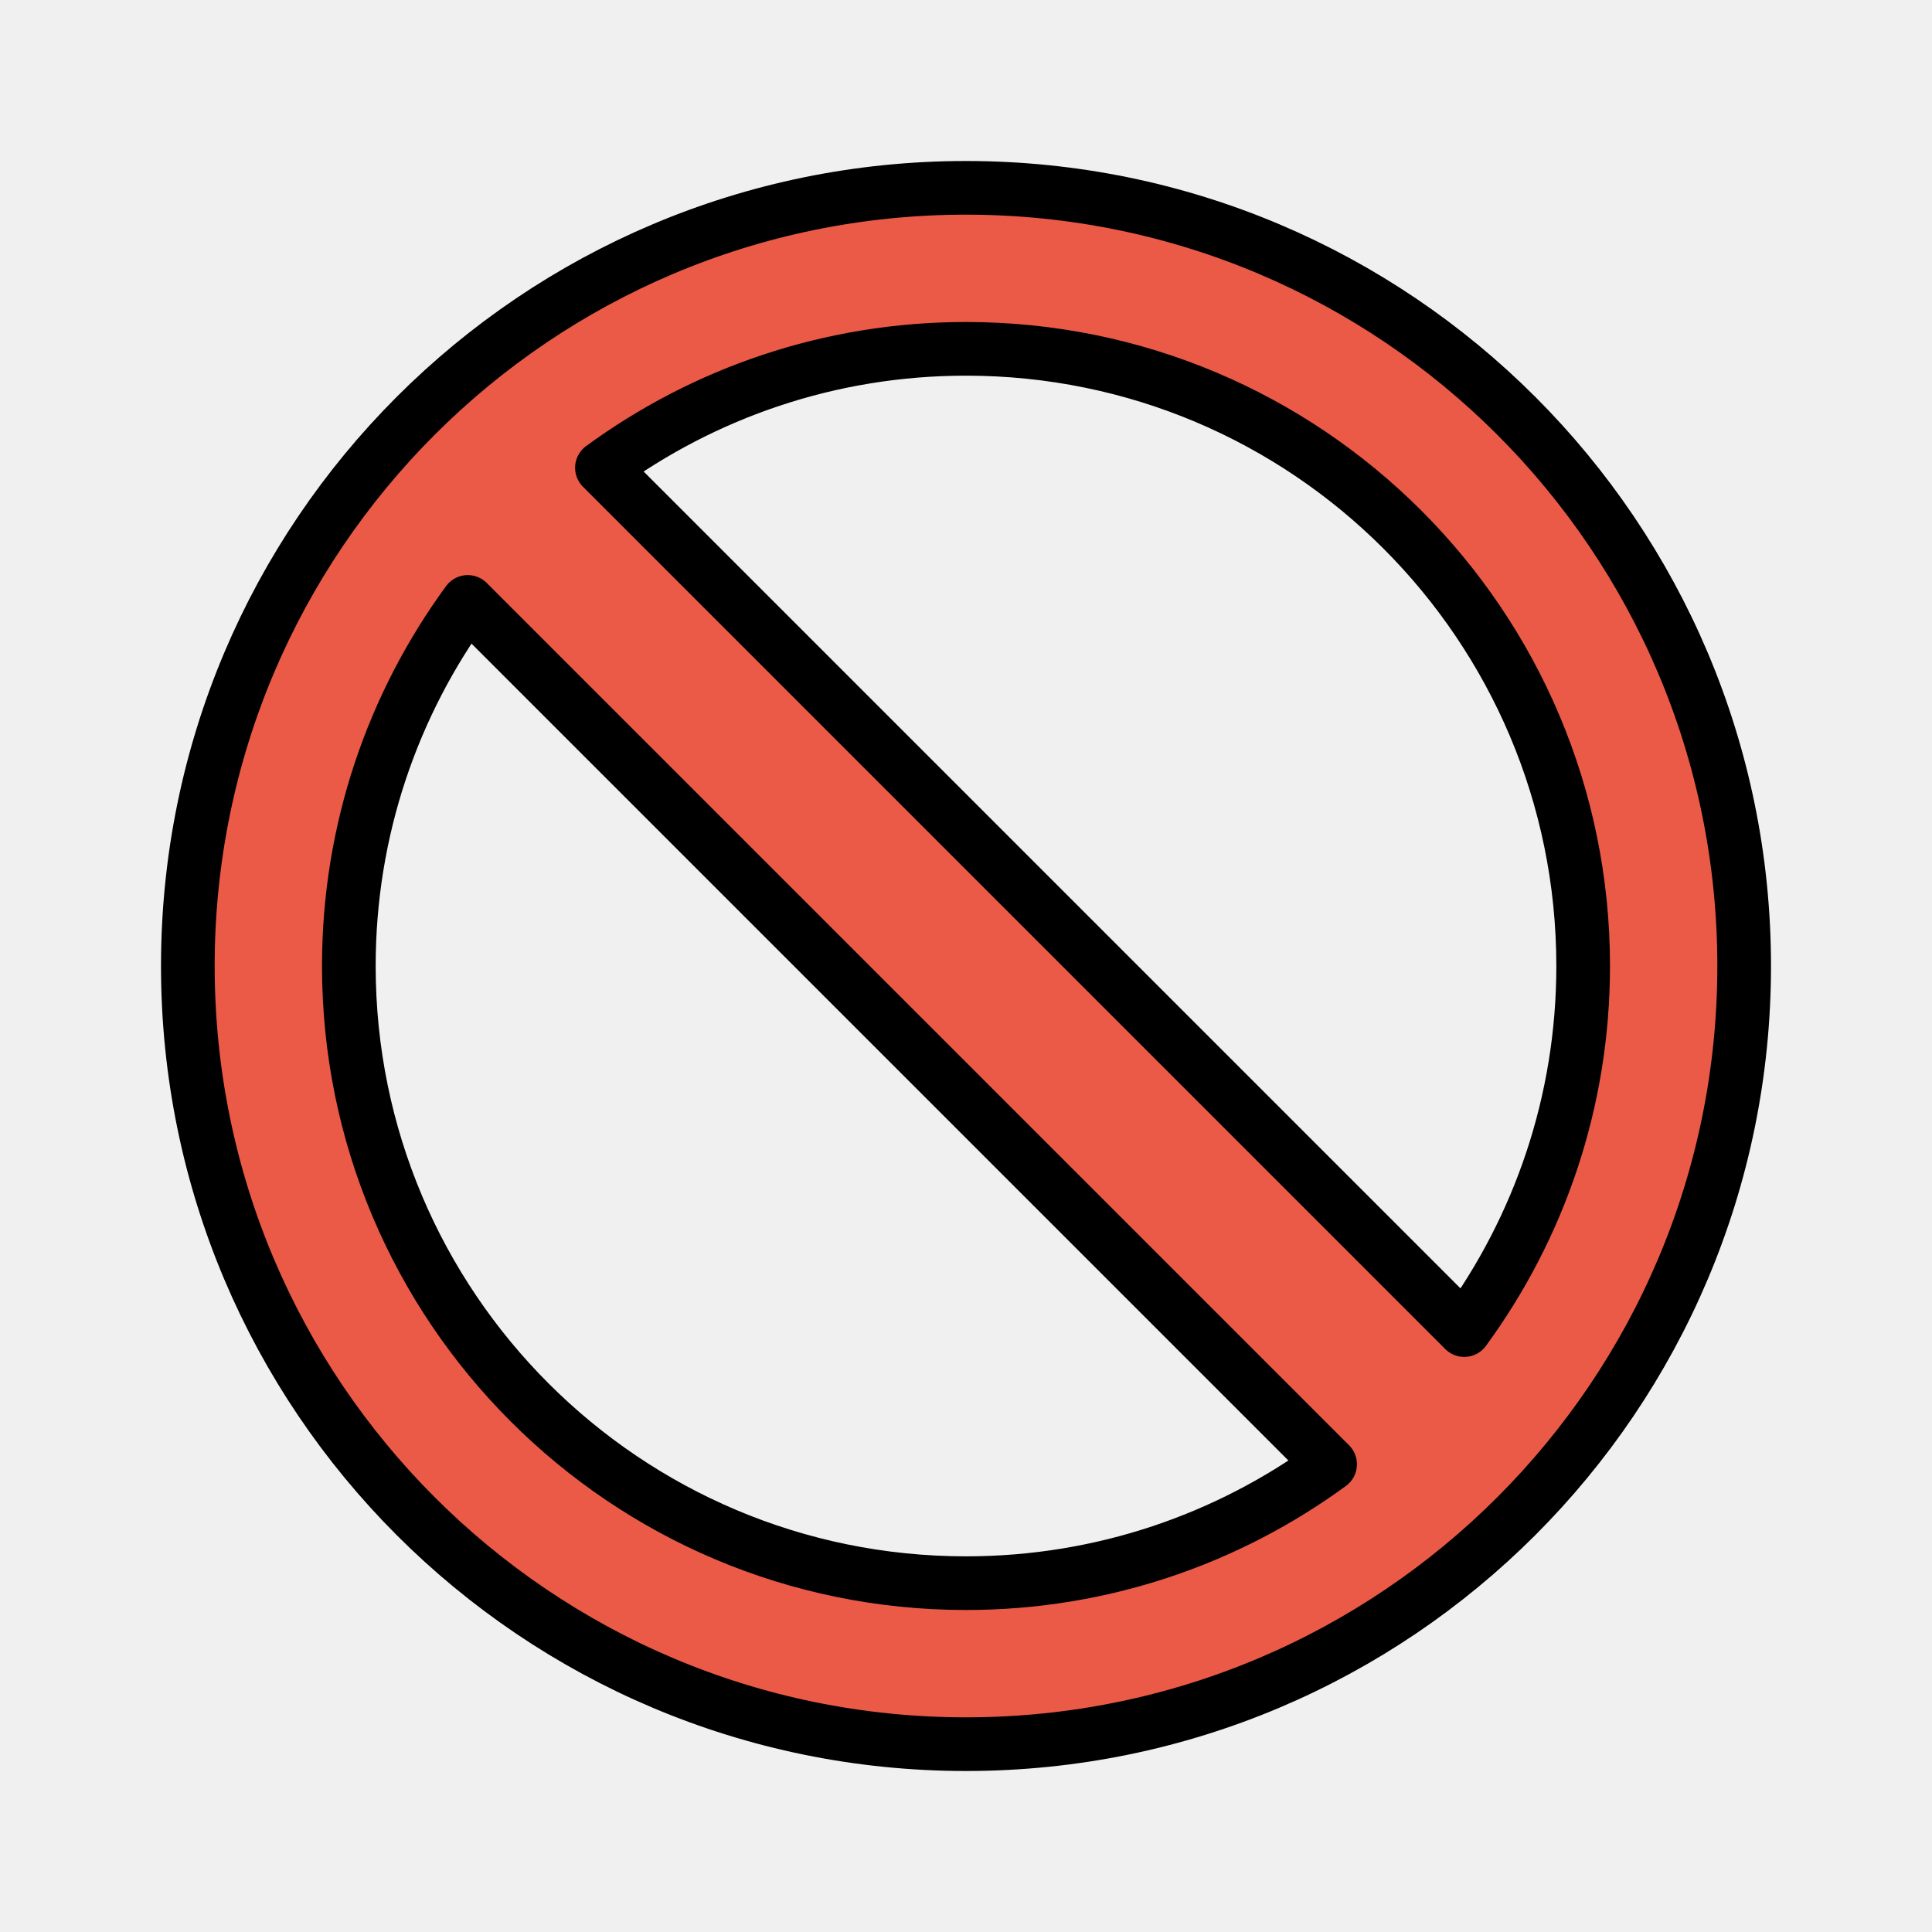
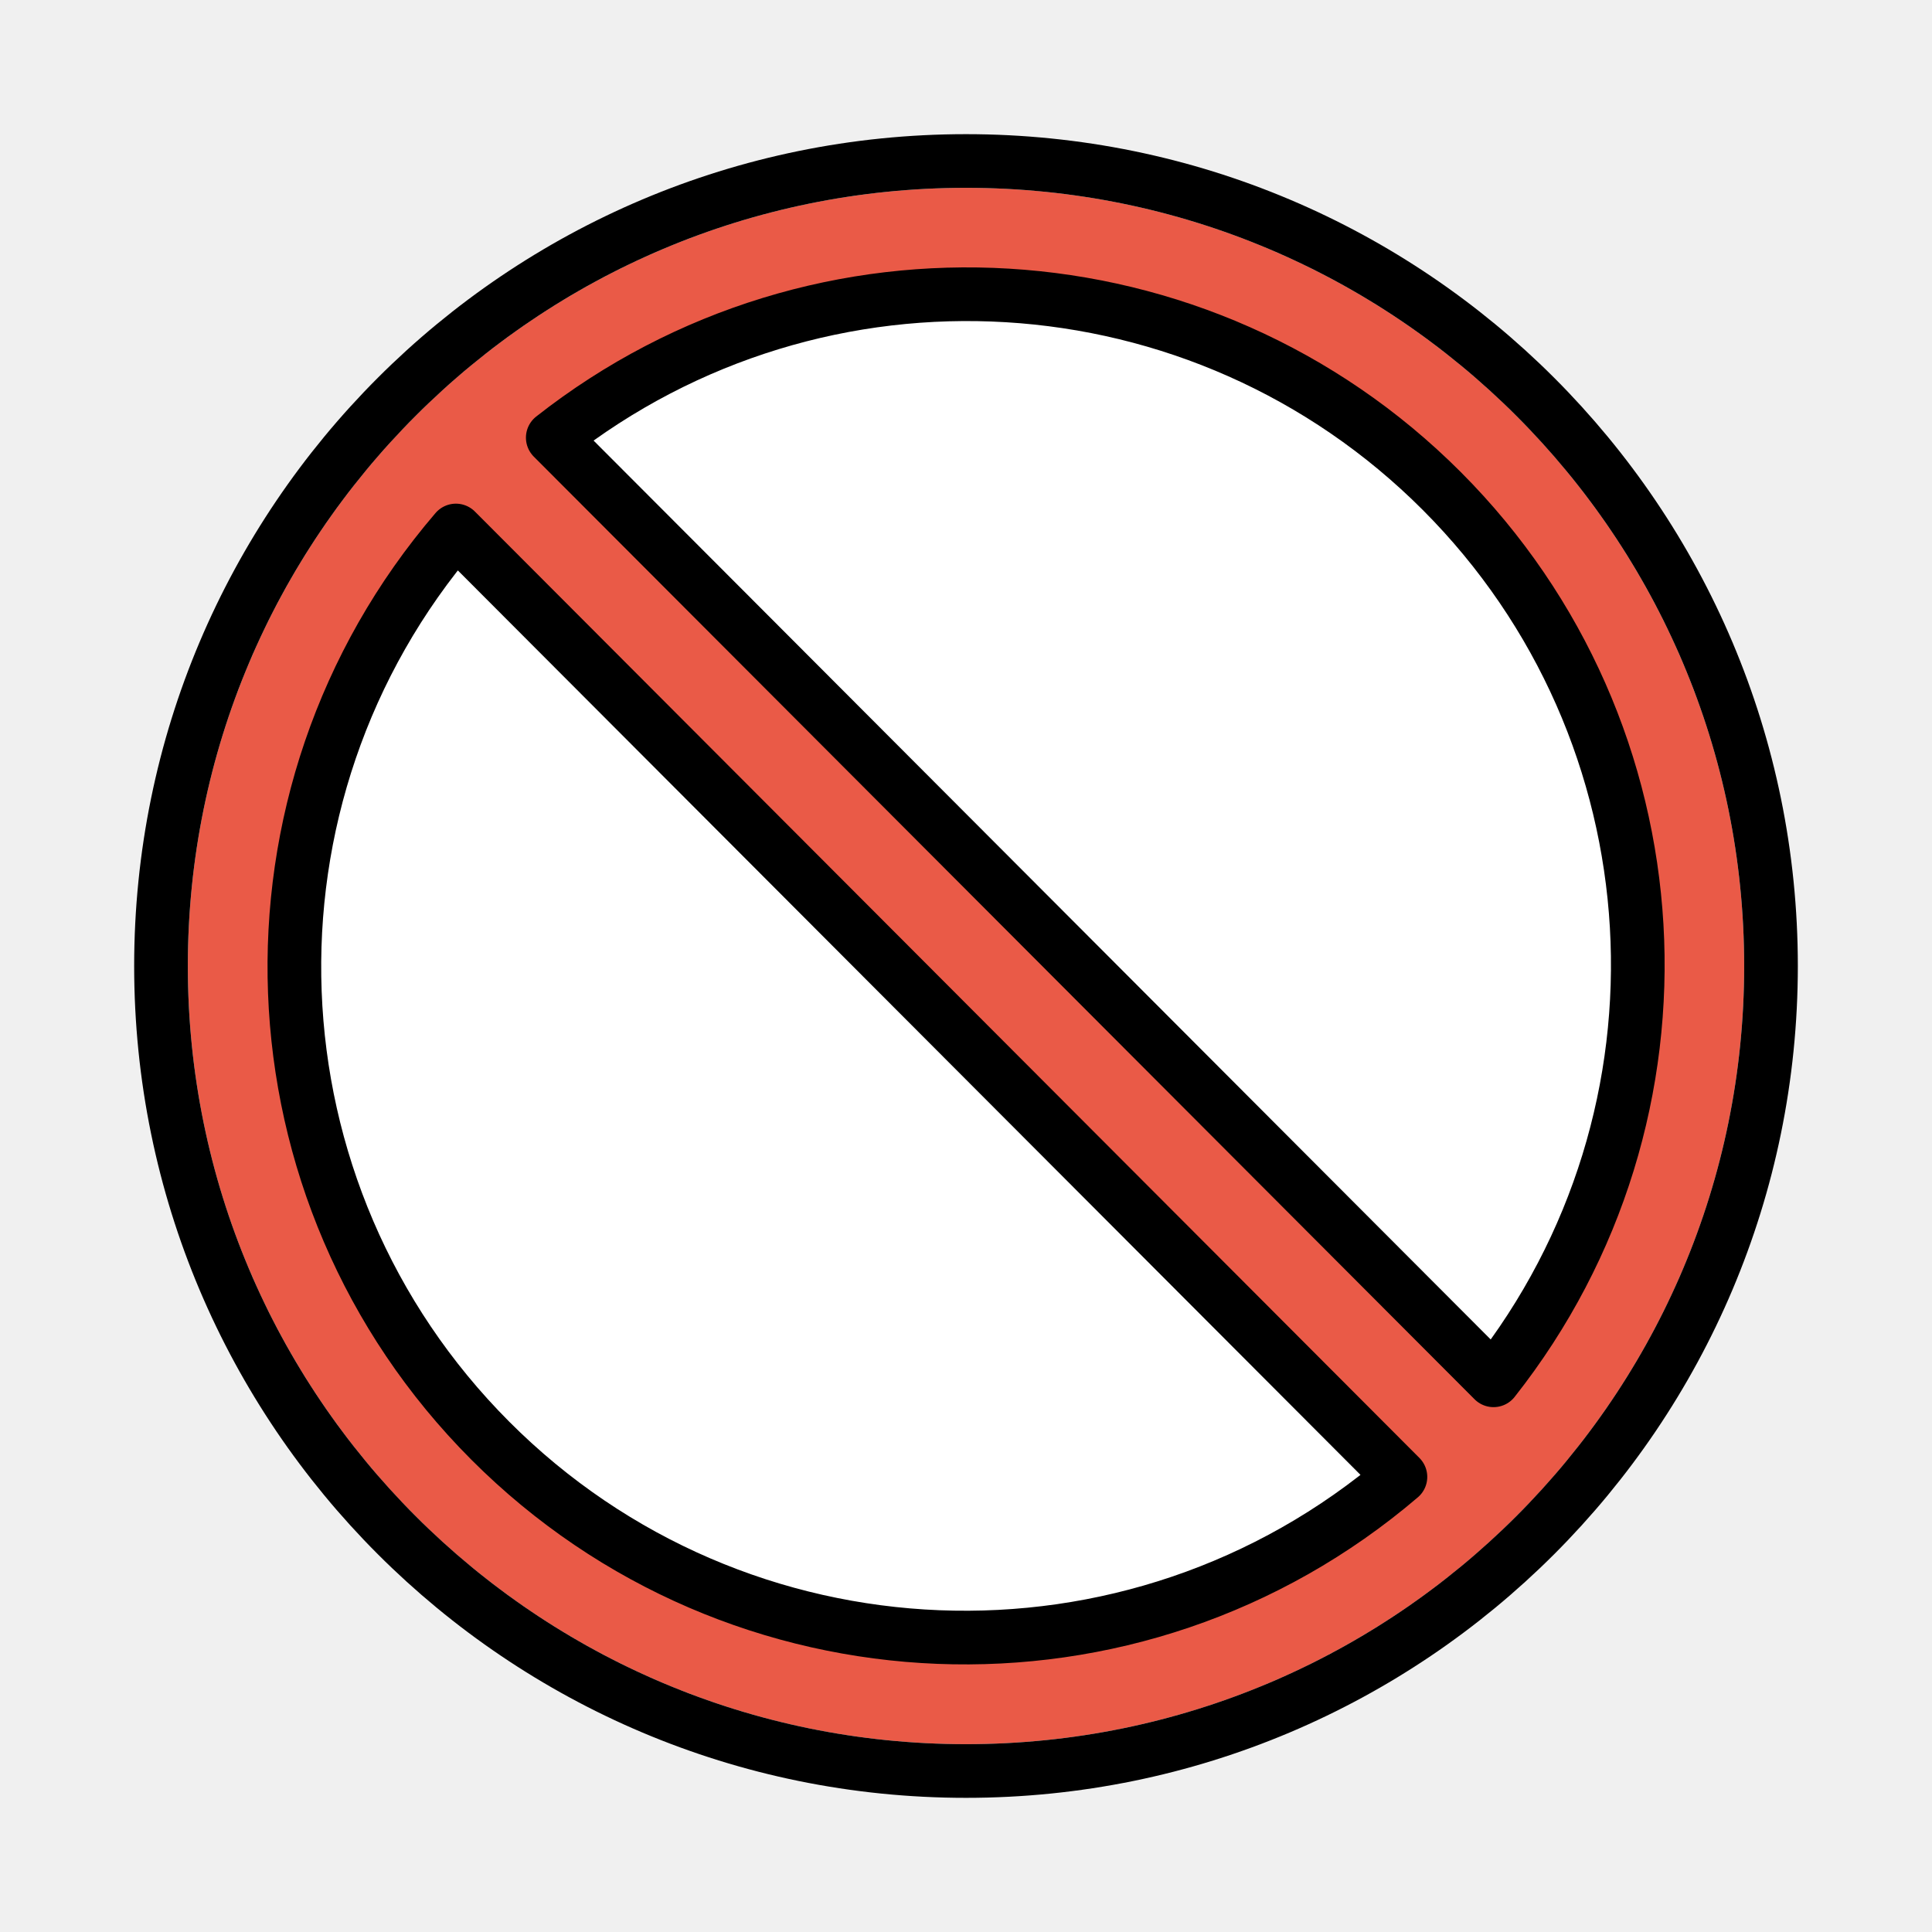
<svg xmlns="http://www.w3.org/2000/svg" id="emoji" viewBox="0 0 72 72">
  <g id="color">
-     <path id="_xD83D__xDEAB_" fill="#ea5a47" stroke="none" stroke-linecap="round" stroke-linejoin="round" stroke-miterlimit="10" stroke-width="2" d="M36,7C19.984,7,7,19.984,7,36s12.984,29,29,29s29-12.984,29-29S52.016,7,36,7z M13,36c0-5.075,1.647-9.764,4.432-13.568 l32.137,32.137C45.764,57.352,41.075,59,36,59C23.297,59,13,48.703,13,36z M54.568,49.568L22.432,17.432 C26.236,14.648,30.925,13,36,13c12.703,0,23,10.297,23,23C59,41.075,57.352,45.764,54.568,49.568z" />
+     <circle cx="36" cy="36" r="26" fill="#fff" />
+     <path fill="#ea5a47" stroke-miterlimit="10" d="m36 7c-16.02 0-29 12.98-29 29s12.98 29 29 29 29-12.98 29-29-12.98-29-29-29zm-25.21 29.27c0-5.075 3.417-12.69 6.202-16.49l35.2 35.27c-3.805 2.784-10.93 5.904-16.01 5.904-12.7 0-25.39-11.98-25.39-24.68zm44.87 15.18-35.06-35.13c3.805-2.784 10.77-5.441 15.84-5.441 12.7 0 24.68 12.25 24.68 24.95 0 5.075-2.686 11.81-5.47 15.62z" />
  </g>
  <g id="hair" />
  <g id="skin" />
  <g id="skin-shadow" />
  <g id="line">
-     <path id="_xD83D__xDEAB_" fill="none" stroke="#000000" stroke-linecap="round" stroke-linejoin="round" stroke-miterlimit="10" stroke-width="2" d="M36,7C19.984,7,7,19.984,7,36s12.984,29,29,29s29-12.984,29-29S52.016,7,36,7z M13,36c0-5.075,1.647-9.764,4.432-13.568 l32.137,32.137C45.764,57.352,41.075,59,36,59C23.297,59,13,48.703,13,36z M54.568,49.568L22.432,17.432 C26.236,14.648,30.925,13,36,13c12.703,0,23,10.297,23,23C59,41.075,57.352,45.764,54.568,49.568z" />
+     <circle cx="36" cy="36" r="30" fill="none" stroke="#000" stroke-linecap="round" stroke-linejoin="round" stroke-width="2" />
+     <path fill="none" stroke="#000" stroke-linecap="round" stroke-linejoin="round" stroke-width="2" d="m55.66 51.44a24.99 24.99 0 0 0-35.06-35.13z" />
+     <path fill="none" stroke="#000" stroke-linecap="round" stroke-linejoin="round" stroke-width="2" d="m16.99 19.77a24.99 24.99 0 0 0 35.2 35.27z" />
  </g>
</svg>
